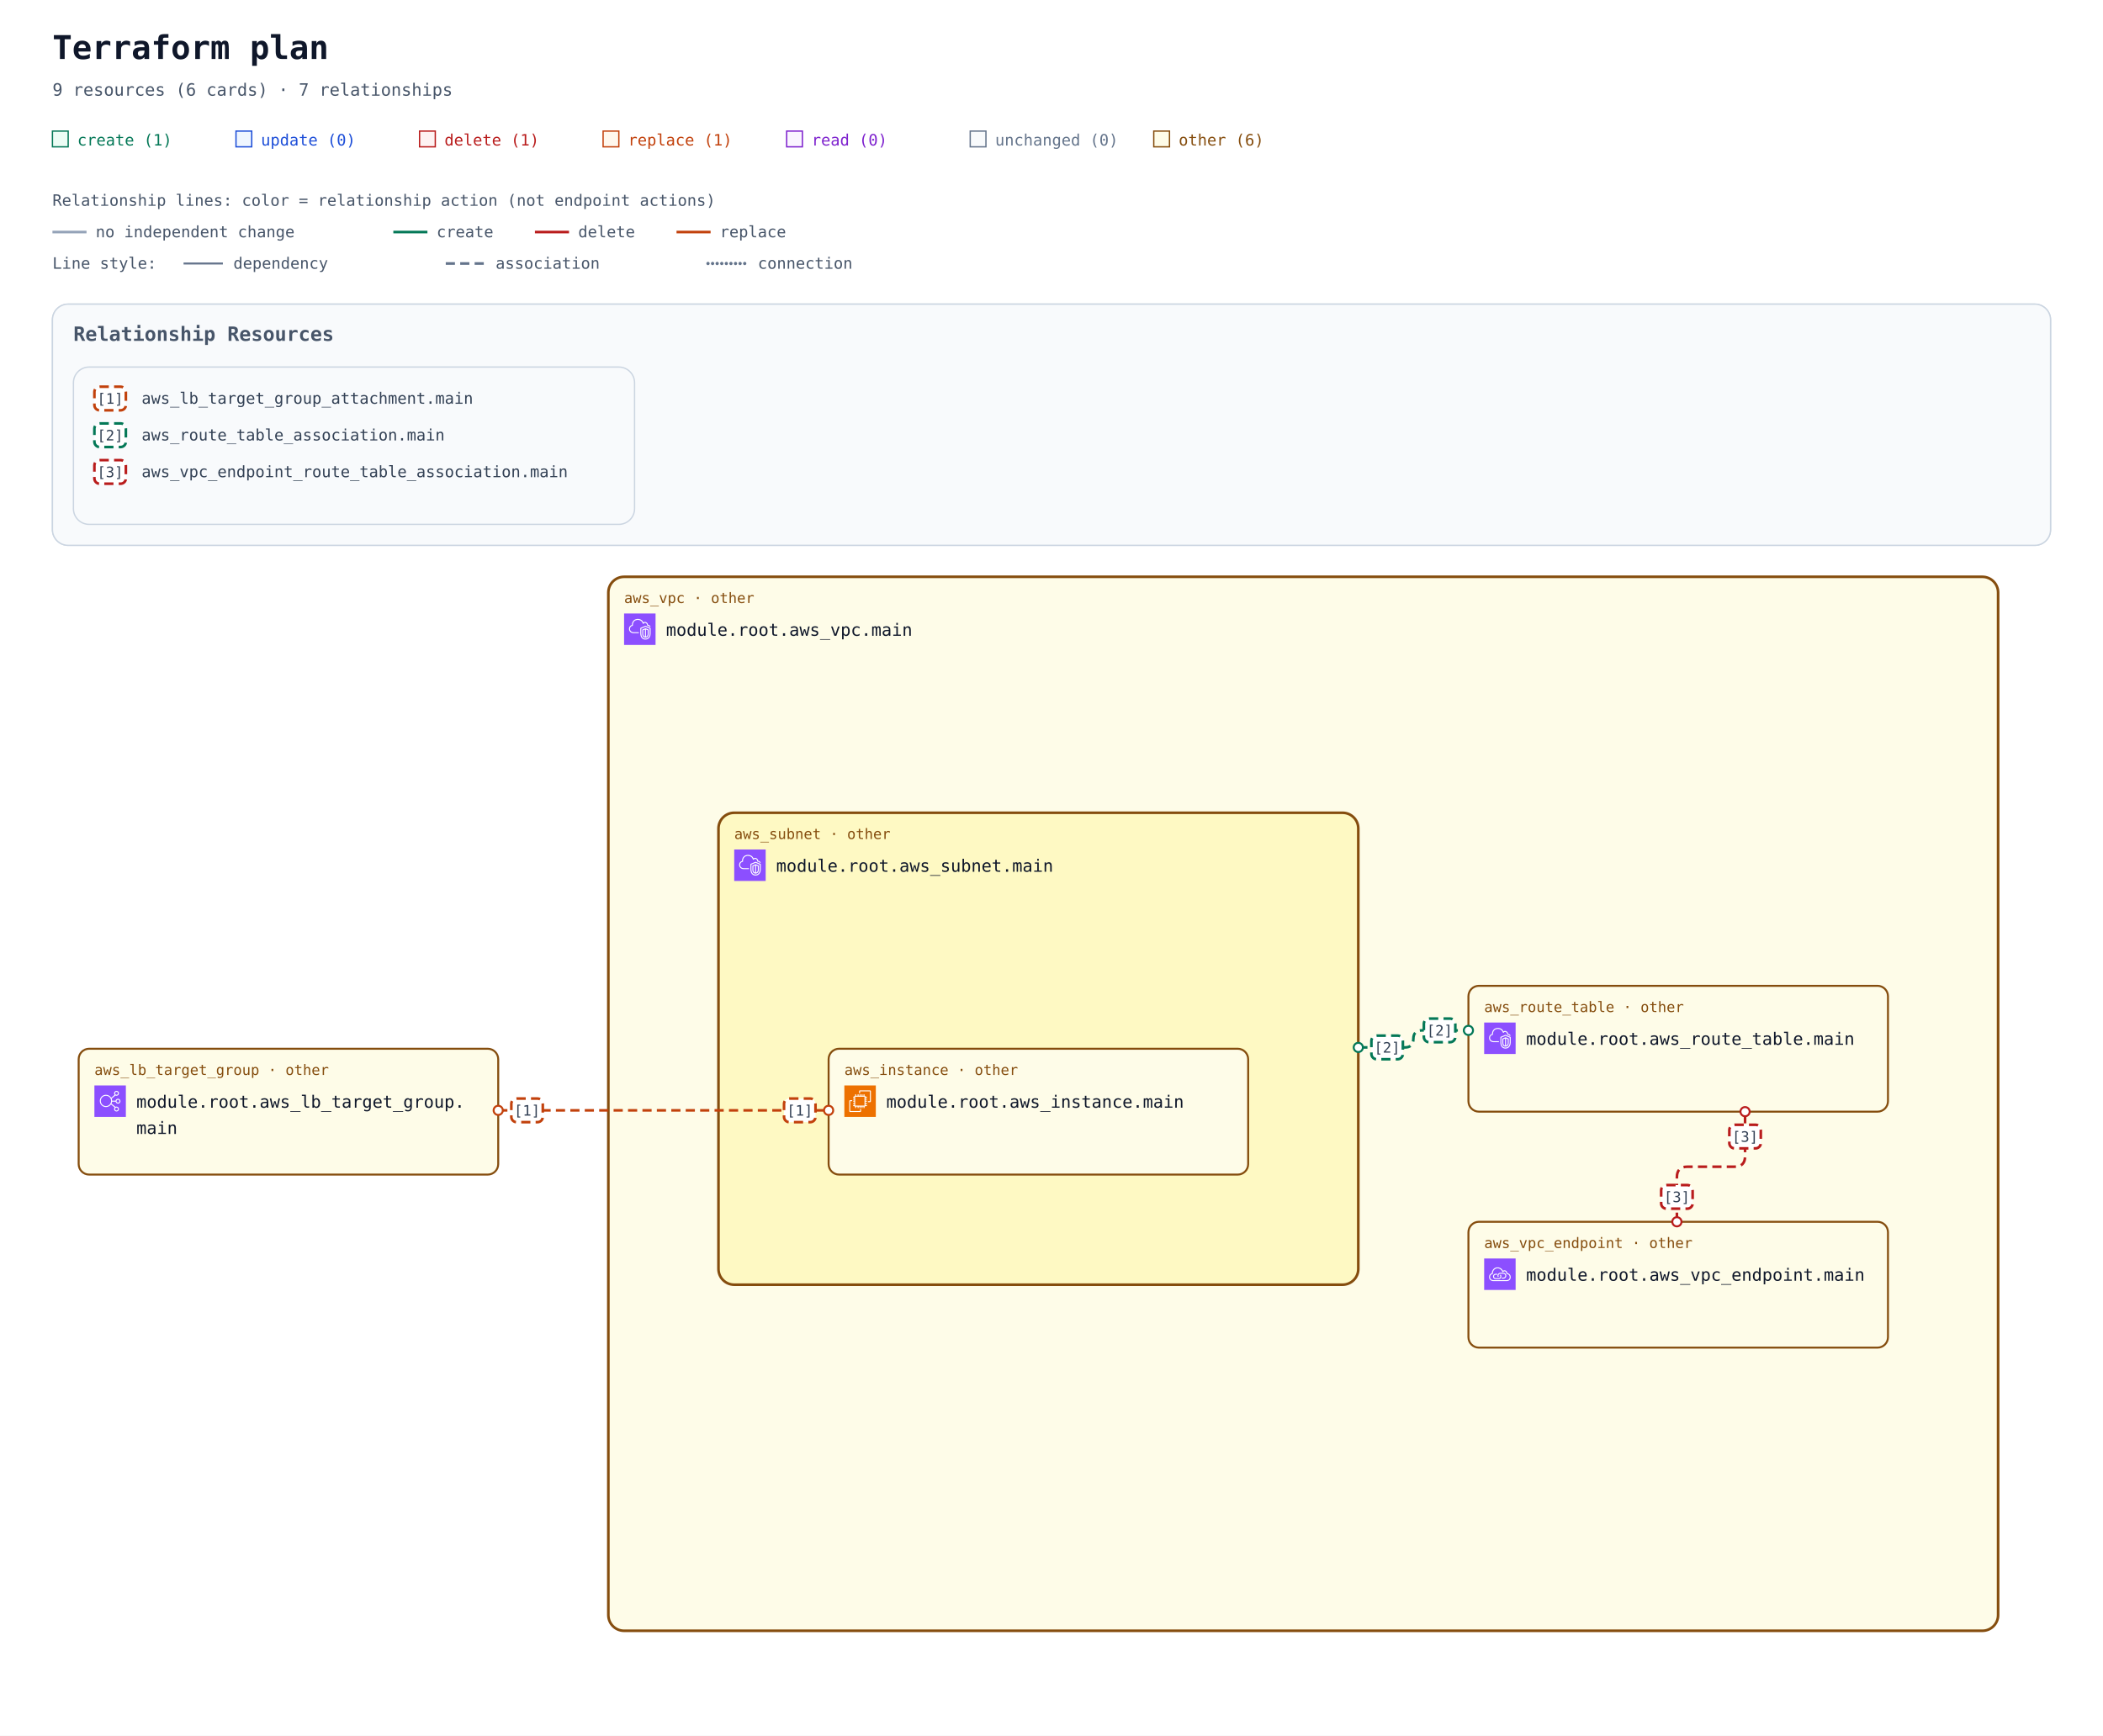
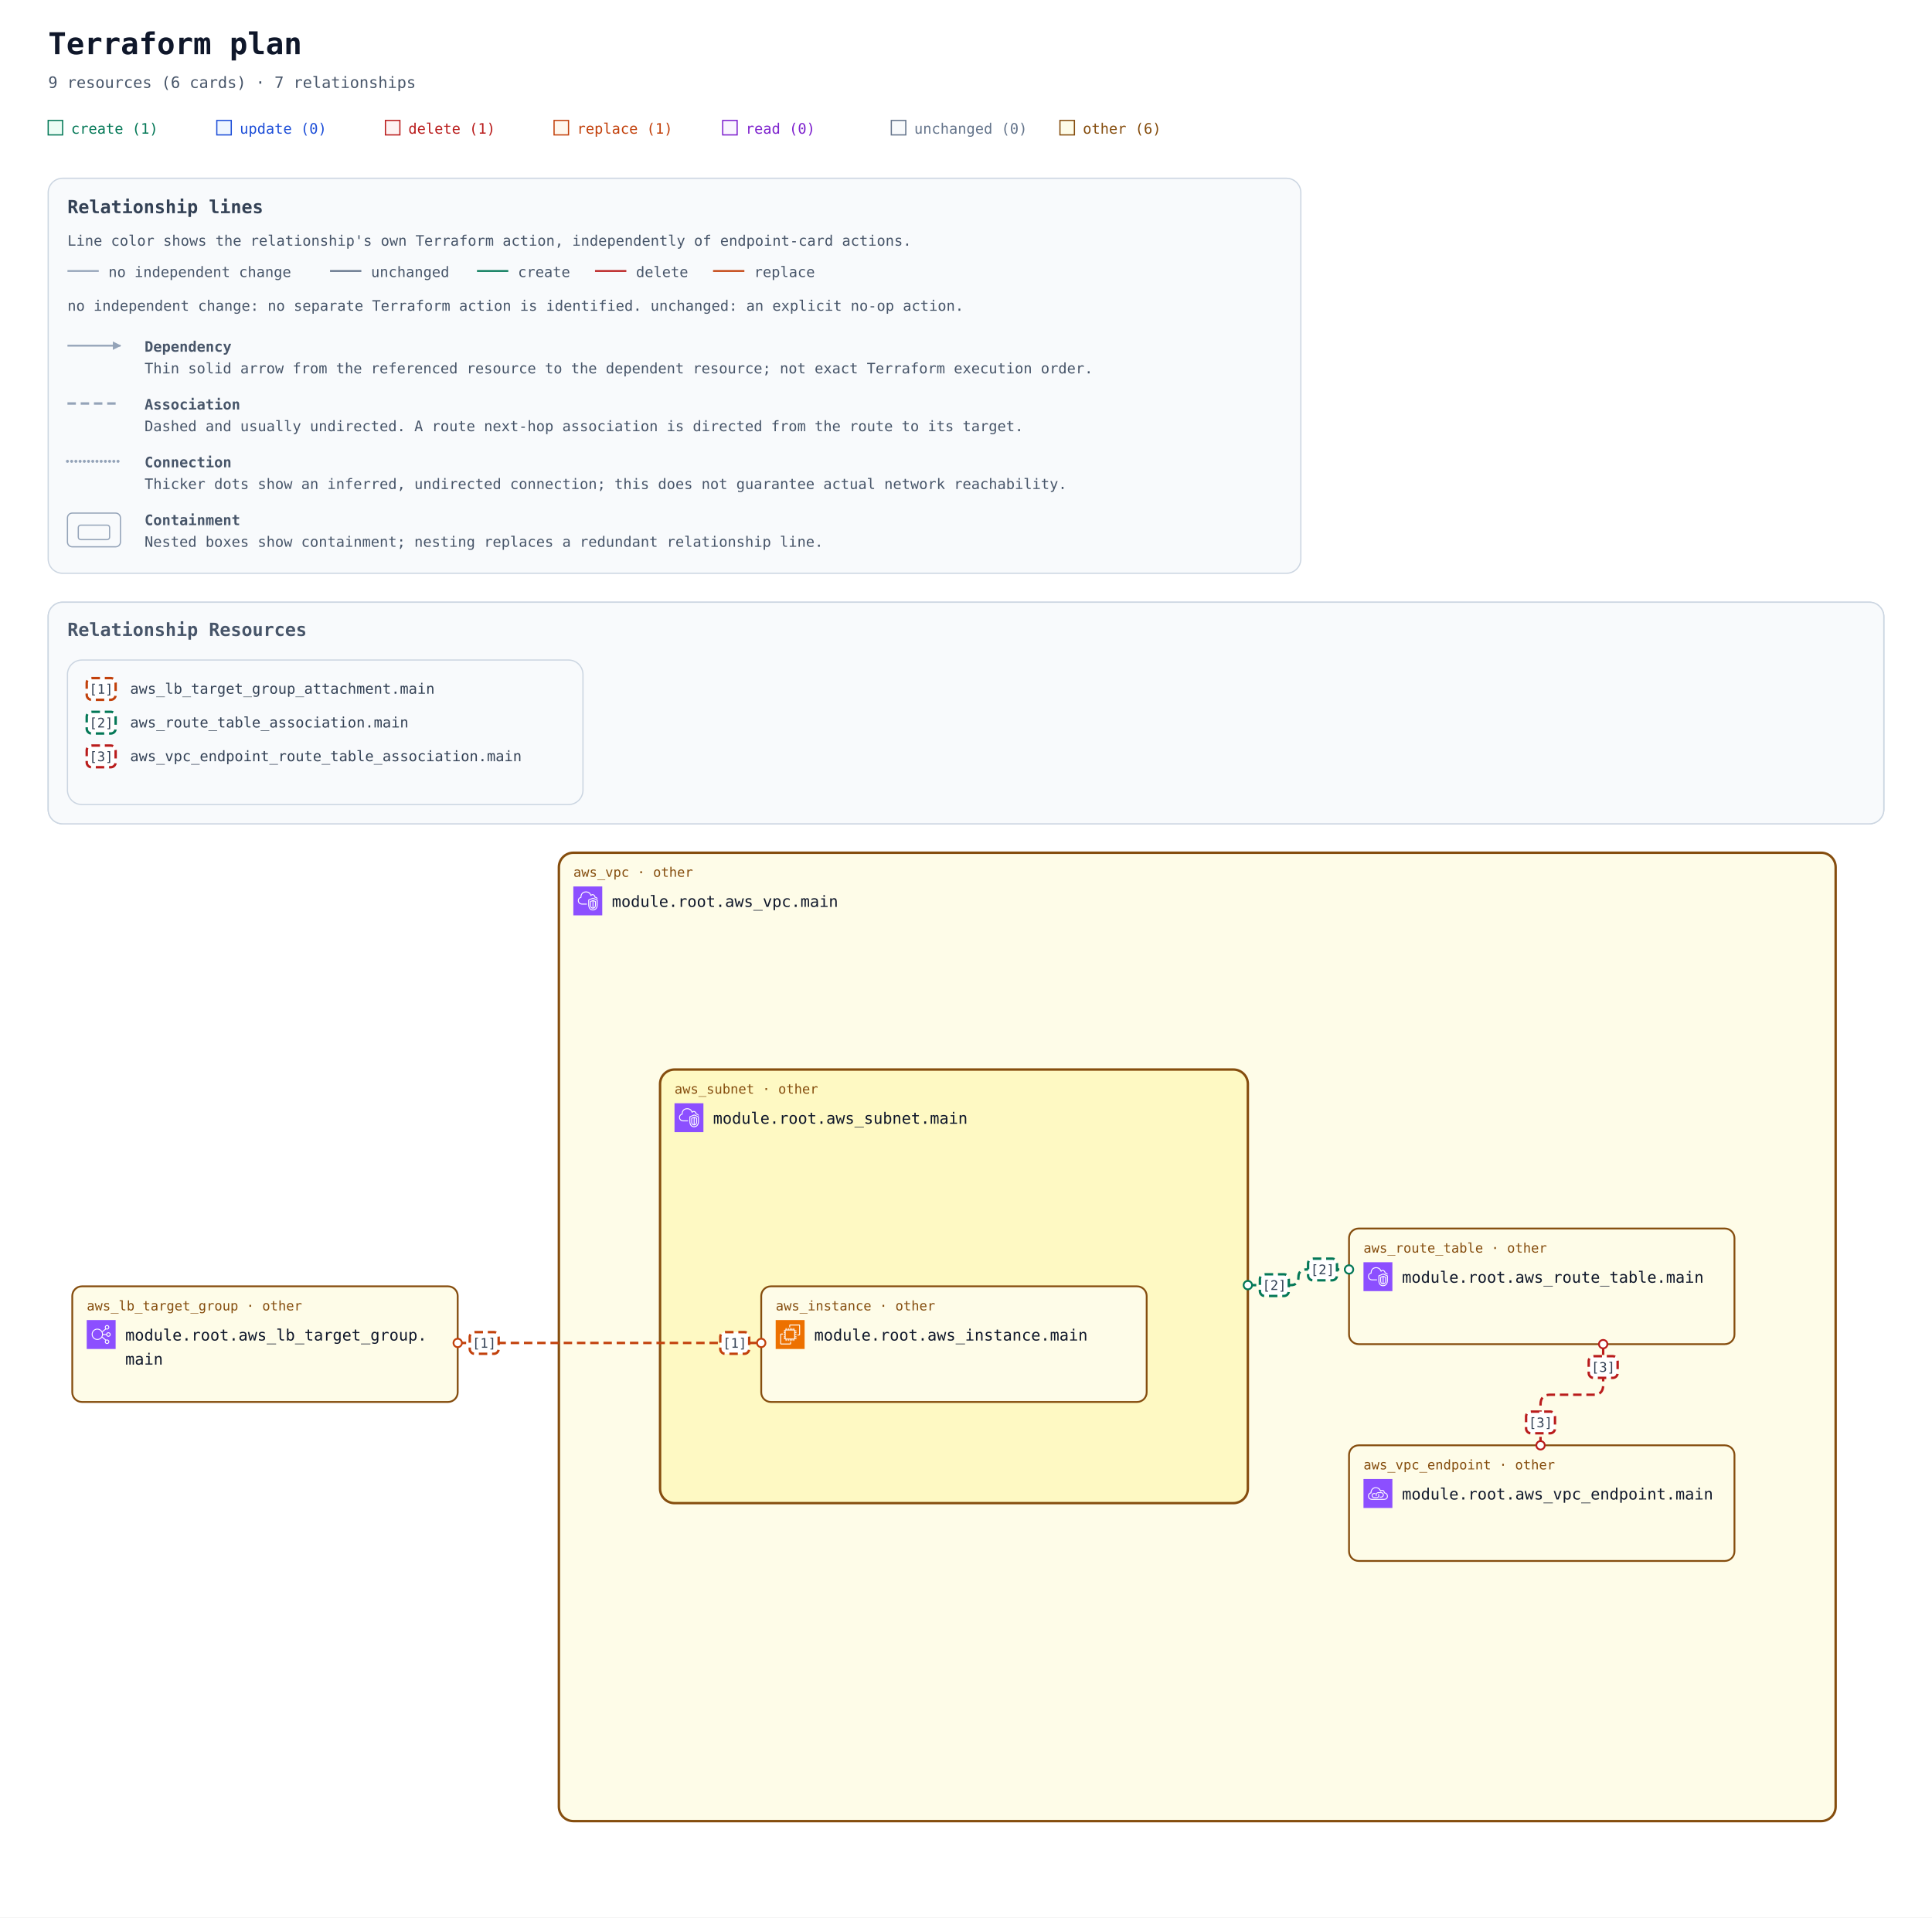
- <svg xmlns="http://www.w3.org/2000/svg" width="1604" height="1324" viewBox="0 0 1604 1324" role="img" aria-labelledby="title description">
+ <svg xmlns="http://www.w3.org/2000/svg" width="1604" height="1592" viewBox="0 0 1604 1592" role="img" aria-labelledby="title description">
  <defs>
    <marker id="arrow" viewBox="0 0 10 10" refX="9" refY="5" markerWidth="7" markerHeight="7" markerUnits="userSpaceOnUse" orient="auto-start-reverse">
      <path d="M 0 0 L 10 5 L 0 10 z" fill="#94a3b8" />
    </marker>
    <marker id="arrow-create" viewBox="0 0 10 10" refX="9" refY="5" markerWidth="7" markerHeight="7" markerUnits="userSpaceOnUse" orient="auto-start-reverse">
      <path d="M 0 0 L 10 5 L 0 10 z" fill="#047857" />
    </marker>
    <marker id="arrow-delete" viewBox="0 0 10 10" refX="9" refY="5" markerWidth="7" markerHeight="7" markerUnits="userSpaceOnUse" orient="auto-start-reverse">
      <path d="M 0 0 L 10 5 L 0 10 z" fill="#b91c1c" />
    </marker>
    <marker id="arrow-replace" viewBox="0 0 10 10" refX="9" refY="5" markerWidth="7" markerHeight="7" markerUnits="userSpaceOnUse" orient="auto-start-reverse">
      <path d="M 0 0 L 10 5 L 0 10 z" fill="#c2410c" />
    </marker>
    <symbol id="planorama-icon-aws-ec2" viewBox="0 0 64 64">
      <g>
        <g id="planorama-icon-aws-ec2-local-49636f6e2d4172636869746563747572652f34382f417263685f416d617a6f6e2d4543325f3438" stroke="none" stroke-width="1" fill="none" fill-rule="evenodd">
          <g id="planorama-icon-aws-ec2-local-49636f6e2d4172636869746563747572652d42472f34382f436f6d70757465" fill="#ED7100">
            <rect id="planorama-icon-aws-ec2-local-52656374616e676c65" x="0" y="0" width="64" height="64" />
          </g>
          <path d="M22,41 L41,41 L41,23 L22,23 L22,41 Z M43,23 L46,23 L46,25 L43,25 L43,27 L46,27 L46,29 L43,29 L43,31 L46,31 L46,33 L43,33 L43,36 L46,36 L46,38 L43,38 L43,40 L46,40 L46,42 L42.863,42 C42.608,42.587 42.023,43 41.344,43 L41,43 L41,46 L39,46 L39,43 L37,43 L37,46 L35,46 L35,43 L33,43 L33,46 L31,46 L31,43 L29,43 L29,46 L27,46 L27,43 L24,43 L24,46 L22,46 L22,43 L21.656,43 C20.977,43 20.392,42.587 20.137,42 L18,42 L18,40 L20,40 L20,38 L18,38 L18,36 L20,36 L20,33 L18,33 L18,31 L20,31 L20,29 L18,29 L18,27 L20,27 L20,25 L18,25 L18,23 L20,23 L20,22.656 C20,21.743 20.743,21 21.656,21 L22,21 L22,18 L24,18 L24,21 L27,21 L27,18 L29,18 L29,21 L31,21 L31,18 L33,18 L33,21 L35,21 L35,18 L37,18 L37,21 L39,21 L39,18 L41,18 L41,21 L41.344,21 C42.257,21 43,21.743 43,22.656 L43,23 Z M32,52 L12,52 L12,32 L16,32 L16,30 L11.843,30 C10.826,30 10,30.827 10,31.843 L10,52.157 C10,53.173 10.826,54 11.843,54 L32.157,54 C33.174,54 34,53.173 34,52.157 L34,48 L32,48 L32,52 Z M54,11.843 L54,32.157 C54,33.173 53.174,34 52.157,34 L48,34 L48,32 L52,32 L52,12 L32,12 L32,16 L30,16 L30,11.843 C30,10.827 30.826,10 31.843,10 L52.157,10 C53.174,10 54,10.827 54,11.843 L54,11.843 Z" id="planorama-icon-aws-ec2-local-416d617a6f6e2d4543325f49636f6e5f34385f5371756964" fill="#FFFFFF" />
        </g>
      </g>
    </symbol>
    <symbol id="planorama-icon-aws-elb" viewBox="0 0 64 64">
      <g>
        <g id="planorama-icon-aws-elb-local-49636f6e2d4172636869746563747572652f34382f417263685f456c61737469632d4c6f61642d42616c616e63696e675f3438" stroke="none" stroke-width="1" fill="none" fill-rule="evenodd">
          <g id="planorama-icon-aws-elb-local-49636f6e2d4172636869746563747572652d42472f34382f4e6574776f726b696e672d436f6e74656e742d44656c6976657279" fill="#8C4FFF">
            <rect id="planorama-icon-aws-elb-local-52656374616e676c65" x="0" y="0" width="64" height="64" />
          </g>
          <path d="M23.5,42 C17.71,42 13,37.29 13,31.5 C13,25.71 17.71,21 23.5,21 C29.29,21 34,25.71 34,31.5 C34,37.29 29.29,42 23.5,42 M48,48 C48,49.654 46.654,51 45,51 C43.346,51 42,49.654 42,48 C42,46.346 43.346,45 45,45 C46.654,45 48,46.346 48,48 M45,13 C46.654,13 48,14.346 48,16 C48,17.654 46.654,19 45,19 C43.346,19 42,17.654 42,16 C42,14.346 43.346,13 45,13 M48,29 C49.654,29 51,30.346 51,32 C51,33.654 49.654,35 48,35 C46.346,35 45,33.654 45,32 C45,30.346 46.346,29 48,29 M35.901,33 L43.102,33 C43.565,35.279 45.586,37 48,37 C50.757,37 53,34.757 53,32 C53,29.243 50.757,27 48,27 C45.586,27 43.565,28.721 43.102,31 L35.975,31 C35.916,29.541 35.614,28.146 35.096,26.856 L42.799,20.467 C43.466,20.797 44.206,21 45,21 C47.757,21 50,18.757 50,16 C50,13.243 47.757,11 45,11 C42.243,11 40,13.243 40,16 C40,17.224 40.459,18.331 41.191,19.201 L34.172,25.024 C31.977,21.42 28.021,19 23.5,19 C16.607,19 11,24.607 11,31.5 C11,38.393 16.607,44 23.5,44 C27.743,44 31.493,41.871 33.754,38.629 L41.191,44.799 C40.459,45.669 40,46.776 40,48 C40,50.757 42.243,53 45,53 C47.757,53 50,50.757 50,48 C50,45.243 47.757,43 45,43 C44.206,43 43.466,43.203 42.799,43.533 L34.77,36.873 C35.344,35.673 35.736,34.373 35.901,33" id="planorama-icon-aws-elb-local-456c61737469632d4c6f61642d42616c616e63696e675f49636f6e5f34385f5371756964" fill="#FFFFFF" />
        </g>
      </g>
    </symbol>
    <symbol id="planorama-icon-aws-endpoint" viewBox="0 0 64 64">
      <g>
        <g id="planorama-icon-aws-endpoint-local-49636f6e2d4172636869746563747572652f34382f417263685f4157532d507269766174654c696e6b5f3438" stroke="none" stroke-width="1" fill="none" fill-rule="evenodd">
          <g id="planorama-icon-aws-endpoint-local-49636f6e2d4172636869746563747572652d42472f34382f4e6574776f726b696e672d436f6e74656e742d44656c6976657279" fill="#8C4FFF">
            <rect id="planorama-icon-aws-endpoint-local-52656374616e676c65" x="0" y="0" width="64" height="64" />
          </g>
          <path d="M33.522,32.737 C34.475,33.796 35,35.13 35,36.495 C35,39.698 32.756,42.021 29.667,42.021 L23.444,42.021 C20.34,42.021 18,39.646 18,36.495 C18,33.358 20.29,31.08 23.444,31.08 L26.555,31.08 L26.555,33.069 L23.444,33.069 C21.416,33.069 20,34.478 20,36.495 C20,38.544 21.448,40.032 23.444,40.032 L29.667,40.032 C31.629,40.032 33,38.578 33,36.495 C33,35.621 32.656,34.757 32.032,34.064 L33.522,32.737 Z M45,35.059 C45,38.795 41.949,41.027 39,41.027 L35.888,41.027 L35.888,39.037 L39,39.037 C40.965,39.037 43,37.549 43,35.059 C43,32.568 40.965,31.08 39,31.08 L32.777,31.08 C30.764,31.08 29,32.887 29,34.948 C29,35.477 29.364,36.101 29.684,36.652 L29.754,36.772 L28.022,37.766 L27.955,37.65 C27.529,36.921 27,36.013 27,34.948 C27,31.828 29.699,29.091 32.777,29.091 L39,29.091 C41.949,29.091 45,31.323 45,35.059 L45,35.059 Z M45.439,44.011 L18.561,44.011 C15.017,44.008 12.202,41.503 12.012,38.185 C12.003,38.033 12,37.877 12,37.717 C12,33.468 15.059,32.034 16.938,31.555 C16.957,31.552 16.974,31.549 16.993,31.544 C17.494,31.431 17.828,30.958 17.763,30.45 C17.716,30.074 17.692,29.687 17.692,29.297 C17.692,25.826 20.19,22.09 23.379,20.792 C28.927,18.533 32.859,21.501 34.292,22.881 C35.455,24.003 36.363,25.438 36.991,27.146 C37.117,27.487 37.418,27.733 37.78,27.788 C38.146,27.84 38.502,27.697 38.725,27.409 C39.624,26.239 41.075,25.748 42.429,26.158 C44.041,26.647 45.043,28.23 45.18,30.501 C45.208,30.952 45.536,31.328 45.981,31.416 C49.974,32.218 52,34.358 52,37.78 C52,43.201 47.889,44.011 45.439,44.011 L45.439,44.011 Z M47.102,29.63 C46.726,26.912 45.233,24.929 43.013,24.256 C41.369,23.756 39.637,24.08 38.281,25.076 C37.602,23.679 36.732,22.464 35.684,21.454 C32.113,18.009 27.23,17.074 22.622,18.951 C18.671,20.56 15.692,25.008 15.692,29.297 C15.692,29.481 15.697,29.664 15.705,29.846 C13.517,30.581 10,32.566 10,37.717 C10,37.916 10.005,38.109 10.016,38.297 C10.265,42.684 13.938,45.996 18.56,46 L45.439,46 C47.447,46 54,45.407 54,37.78 C54,33.625 51.558,30.754 47.102,29.63 L47.102,29.63 Z" id="planorama-icon-aws-endpoint-local-4157532d507269766174654c696e6b5f49636f6e5f34385f5371756964" fill="#FFFFFF" />
        </g>
      </g>
    </symbol>
    <symbol id="planorama-icon-aws-vpc" viewBox="0 0 64 64">
      <g>
        <g id="planorama-icon-aws-vpc-local-49636f6e2d4172636869746563747572652f34382f417263685f416d617a6f6e2d5669727475616c2d507269766174652d436c6f75645f3438" stroke="none" stroke-width="1" fill="none" fill-rule="evenodd">
          <g id="planorama-icon-aws-vpc-local-49636f6e2d4172636869746563747572652d42472f34382f4e6574776f726b696e672d436f6e74656e742d44656c6976657279" fill="#8C4FFF">
            <rect id="planorama-icon-aws-vpc-local-52656374616e676c65" x="0" y="0" width="64" height="64" />
          </g>
          <path d="M48,33.977 L44.499,32.508 L44.499,46.878 C47.906,46.147 47.998,42.181 48,41.995 L48,33.977 Z M42.499,46.923 L42.499,32.508 L39,33.977 L39,42.004 C39.008,42.466 39.183,46.339 42.499,46.923 L42.499,46.923 Z M43.112,30.082 C43.358,29.977 43.638,29.978 43.886,30.081 L49.387,32.39 C49.759,32.546 50,32.909 50,33.312 L50,42.004 C49.978,44.431 48.562,49.004 43.37,49.004 C38.393,49.004 37.026,44.432 37,42.015 L37,33.312 C37,32.909 37.241,32.546 37.613,32.39 L43.112,30.082 Z M52,30.792 L43.492,27.092 L35,30.668 L35,41.025 C34.999,41.09 34.963,46.009 37.807,48.894 C39.187,50.294 41.059,51.004 43.37,51.004 C51.808,51.004 51.996,41.425 52,41.018 L52,30.792 Z M54,30.136 L54,41.025 C53.973,45.173 51.716,53.004 43.37,53.004 C40.498,53.004 38.145,52.09 36.373,50.288 C32.941,46.797 32.996,41.243 33,41.008 L33,30.004 C33,29.602 33.241,29.238 33.612,29.082 L43.111,25.082 C43.363,24.976 43.647,24.978 43.897,25.087 L53.398,29.219 C53.764,29.378 54,29.738 54,30.136 L54,30.136 Z M19,38.004 L30,38.004 L30,40.004 L19,40.004 C14.216,40.004 10.271,36.483 10.02,31.988 C10.002,31.813 10,31.599 10,31.385 C10,26.086 13.654,24.038 15.919,23.278 C15.902,23.063 15.891,22.843 15.891,22.626 C15.891,18.039 18.658,13.701 22.621,12.079 C27.58,10.049 33.235,10.937 36.695,14.285 C37.718,15.282 38.604,16.596 39.343,18.206 C40.299,17.422 41.392,17.004 42.523,17.004 C45.234,17.004 48.281,19.296 48.9,23.062 C51.069,23.344 52.936,24.639 53.896,26.582 L52.104,27.469 C51.34,25.925 49.806,25.004 48,25.004 C47.471,25.004 47.033,24.591 47.002,24.063 C46.807,20.762 44.275,19.004 42.523,19.004 C41.55,19.004 40.582,19.574 39.797,20.608 C39.575,20.899 39.215,21.048 38.852,20.993 C38.49,20.938 38.187,20.691 38.062,20.348 C37.327,18.346 36.398,16.789 35.302,15.72 C32.406,12.917 27.615,12.196 23.379,13.93 C19.775,15.405 17.891,19.421 17.891,22.626 C17.891,23.026 17.947,23.503 17.993,23.886 C18.053,24.386 17.73,24.853 17.24,24.975 C15.283,25.459 12,26.937 12,31.385 C12,31.535 11.998,31.685 12.013,31.836 C12.209,35.312 15.276,38.004 19,38.004 L19,38.004 Z" id="planorama-icon-aws-vpc-local-416d617a6f6e2d5669727475616c2d507269766174652d436c6f75645f49636f6e5f34385f5371756964" fill="#FFFFFF" />
        </g>
      </g>
    </symbol>
    <mask id="container-occlusion-0" maskUnits="userSpaceOnUse" maskContentUnits="userSpaceOnUse" x="0" y="0" width="1604" height="1044" style="mask-type:luminance">
      <rect width="1604" height="1044" fill="white" />
      <rect x="546" y="338" width="492" height="364" rx="14" fill="black" />
    </mask>
  </defs>
  <rect width="100%" height="100%" fill="#ffffff" />
  <g font-family="ui-monospace, SFMono-Regular, Consolas, monospace">
    <text x="40" y="45" font-size="25" font-weight="700" fill="#0f172a">Terraform plan</text>
    <text x="40" y="73" font-size="13" fill="#475569">9 resources (6 cards) · 7 relationships</text>
    <rect x="40" y="100" width="12" height="12" fill="#ecfdf5" stroke="#047857" />
    <text x="59" y="111" font-size="12" fill="#047857">create (1)</text>
    <rect x="180" y="100" width="12" height="12" fill="#eff6ff" stroke="#1d4ed8" />
    <text x="199" y="111" font-size="12" fill="#1d4ed8">update (0)</text>
    <rect x="320" y="100" width="12" height="12" fill="#fef2f2" stroke="#b91c1c" />
    <text x="339" y="111" font-size="12" fill="#b91c1c">delete (1)</text>
    <rect x="460" y="100" width="12" height="12" fill="#fff7ed" stroke="#c2410c" />
    <text x="479" y="111" font-size="12" fill="#c2410c">replace (1)</text>
    <rect x="600" y="100" width="12" height="12" fill="#faf5ff" stroke="#7e22ce" />
    <text x="619" y="111" font-size="12" fill="#7e22ce">read (0)</text>
    <rect x="740" y="100" width="12" height="12" fill="#f8fafc" stroke="#64748b" />
    <text x="759" y="111" font-size="12" fill="#64748b">unchanged (0)</text>
    <rect x="880" y="100" width="12" height="12" fill="#fefce8" stroke="#854d0e" />
    <text x="899" y="111" font-size="12" fill="#854d0e">other (6)</text>
-     <g id="relationship-legend" font-size="12" fill="#475569">
-       <text x="40" y="157">Relationship lines: color = relationship action (not endpoint actions)</text>
-       <path d="M 40 177 H 66" stroke="#94a3b8" stroke-width="2" />
-       <text x="73" y="181">no independent change</text>
-       <path d="M 300 177 H 326" stroke="#047857" stroke-width="2" />
-       <text x="333" y="181">create</text>
-       <path d="M 408 177 H 434" stroke="#b91c1c" stroke-width="2" />
-       <text x="441" y="181">delete</text>
-       <path d="M 516 177 H 542" stroke="#c2410c" stroke-width="2" />
-       <text x="549" y="181">replace</text>
-       <text x="40" y="205">Line style:</text>
-       <path d="M 140 201 H 170" stroke="#64748b" stroke-width="1.5" />
-       <text x="178" y="205">dependency</text>
-       <path d="M 340 201 H 370" stroke="#64748b" stroke-width="2" stroke-dasharray="7 4" />
-       <text x="378" y="205">association</text>
-       <path d="M 540 201 H 570" stroke="#64748b" stroke-width="2.5" stroke-dasharray="0 3.5" stroke-linecap="round" />
-       <text x="578" y="205">connection</text>
+     <g id="relationship-legend" font-size="12" fill="#475569" transform="translate(40 148)">
+       <rect width="1040" height="328" rx="12" fill="#f8fafc" stroke="#cbd5e1" />
+       <text x="16" y="29" font-size="15" font-weight="700" fill="#334155">Relationship lines</text>
+       <text x="16" y="56">Line color shows the relationship's own Terraform action, independently of endpoint-card actions.</text>
+       <path data-legend-action="none" d="M 16 77 H 42" fill="none" stroke="#94a3b8" stroke-width="1.5" />
+       <text x="50" y="82">no independent change</text>
+       <path data-legend-action="unchanged" d="M 234 77 H 260" fill="none" stroke="#64748b" stroke-width="1.5" />
+       <text x="268" y="82">unchanged</text>
+       <path data-legend-action="create" d="M 356 77 H 382" fill="none" stroke="#047857" stroke-width="1.5" />
+       <text x="390" y="82">create</text>
+       <path data-legend-action="delete" d="M 454 77 H 480" fill="none" stroke="#b91c1c" stroke-width="1.5" />
+       <text x="488" y="82">delete</text>
+       <path data-legend-action="replace" d="M 552 77 H 578" fill="none" stroke="#c2410c" stroke-width="1.5" />
+       <text x="586" y="82">replace</text>
+       <text x="16" y="110">no independent change: no separate Terraform action is identified. unchanged: an explicit no-op action.</text>
+       <path data-legend-kind="dependency" data-directionality="directed" d="M 16 139 H 60" fill="none" stroke="#94a3b8" stroke-width="1.5" marker-end="url(#arrow)" />
+       <text x="80" y="144" font-weight="700">Dependency</text>
+       <text x="80" y="162">Thin solid arrow from the referenced resource to the dependent resource; not exact Terraform execution order.</text>
+       <path data-legend-kind="association" data-directionality="undirected" d="M 16 187 H 60" fill="none" stroke="#94a3b8" stroke-width="2" stroke-dasharray="7 4" />
+       <text x="80" y="192" font-weight="700">Association</text>
+       <text x="80" y="210">Dashed and usually undirected. A route next-hop association is directed from the route to its target.</text>
+       <path data-legend-kind="connection" data-directionality="undirected" d="M 16 235 H 60" fill="none" stroke="#94a3b8" stroke-width="2.5" stroke-dasharray="0 3.5" stroke-linecap="round" />
+       <text x="80" y="240" font-weight="700">Connection</text>
+       <text x="80" y="258">Thicker dots show an inferred, undirected connection; this does not guarantee actual network reachability.</text>
+       <g data-legend-kind="containment" fill="none" stroke="#94a3b8">
+         <rect x="16" y="278" width="44" height="28" rx="4" />
+         <rect x="25" y="288" width="26" height="12" rx="2" />
+       </g>
+       <text x="80" y="288" font-weight="700">Containment</text>
+       <text x="80" y="306">Nested boxes show containment; nesting replaces a redundant relationship line.</text>
    </g>
-     <g transform="translate(0 72)">
+     <g transform="translate(0 340)">
      <g data-annotation-area="true">
        <g data-annotation-card="true" transform="translate(40 160)">
          <rect width="1524" height="184" rx="12" fill="#f8fafc" stroke="#cbd5e1" />
          <g data-annotation-section="Relationship Resources">
            <rect width="1524" height="184" rx="12" fill="#f8fafc" stroke="#cbd5e1" />
            <text x="16" y="28" font-size="15" font-weight="700" fill="#475569">Relationship Resources</text>
            <g data-annotation-card="true" transform="translate(16 48)">
              <rect width="428" height="120" rx="12" fill="#f8fafc" stroke="#cbd5e1" />
              <g data-relationship-index="true">
                <g data-relationship-entry="1">
                  <rect x="16" y="15" width="24" height="18" rx="4" fill="#ffffff" stroke="#c2410c" stroke-width="2" stroke-dasharray="7 4" />
                  <text x="28" y="28" text-anchor="middle" font-size="11" fill="#334155">[1]</text>
                  <text data-source-address="aws_lb_target_group_attachment.main" font-size="12" fill="#334155">
                    <tspan x="52" y="28" xml:space="preserve">aws_lb_target_group_attachment.main</tspan>
                  </text>
                </g>
                <g data-relationship-entry="2">
                  <rect x="16" y="43" width="24" height="18" rx="4" fill="#ffffff" stroke="#047857" stroke-width="2" stroke-dasharray="7 4" />
                  <text x="28" y="56" text-anchor="middle" font-size="11" fill="#334155">[2]</text>
                  <text data-source-address="aws_route_table_association.main" font-size="12" fill="#334155">
                    <tspan x="52" y="56" xml:space="preserve">aws_route_table_association.main</tspan>
                  </text>
                </g>
                <g data-relationship-entry="3">
                  <rect x="16" y="71" width="24" height="18" rx="4" fill="#ffffff" stroke="#b91c1c" stroke-width="2" stroke-dasharray="7 4" />
                  <text x="28" y="84" text-anchor="middle" font-size="11" fill="#334155">[3]</text>
                  <text data-source-address="aws_vpc_endpoint_route_table_association.main" font-size="12" fill="#334155">
                    <tspan x="52" y="84" xml:space="preserve">aws_vpc_endpoint_route_table_association.main</tspan>
                  </text>
                </g>
              </g>
            </g>
          </g>
        </g>
      </g>
      <g data-architecture="true" transform="translate(0 208)">
        <g data-container="resource-6177735f7670632e6d61696e-current">
          <rect x="464" y="160" width="1060" height="804" rx="12" fill="#fefce8" stroke="#854d0e" stroke-width="2" data-mode="managed" />
        </g>
        <g data-container="resource-6177735f7375626e65742e6d61696e-current">
          <rect x="548" y="340" width="488" height="360" rx="12" fill="#fef9c3" stroke="#854d0e" stroke-width="2" data-mode="managed" />
        </g>
        <path d="M 380 567 L 632 567 " data-edge-kind="association" data-directionality="undirected" data-source="resource-6177735f6c625f7461726765745f67726f75702e6d61696e-current" data-target="resource-6177735f696e7374616e63652e6d61696e-current" fill="none" stroke="#c2410c" stroke-width="2" stroke-dasharray="7 4" stroke-linejoin="round" />
        <g data-edge-kind="containment" data-source="resource-6177735f7375626e65742e6d61696e-current" data-target="resource-6177735f696e7374616e63652e6d61696e-current" />
        <path d="M 1036 519 L 1071.5 519 Q 1078 519 1078 512.5 L 1078 512.5 Q 1078 506 1084.5 506 L 1120 506 " data-edge-kind="association" data-directionality="undirected" data-source="resource-6177735f7375626e65742e6d61696e-current" data-target="resource-6177735f726f7574655f7461626c652e6d61696e-current" fill="none" stroke="#047857" stroke-width="2" stroke-dasharray="7 4" stroke-linejoin="round" />
        <g data-edge-kind="containment" data-source="resource-6177735f7670632e6d61696e-current" data-target="resource-6177735f726f7574655f7461626c652e6d61696e-current" />
        <g data-edge-kind="containment" data-source="resource-6177735f7670632e6d61696e-current" data-target="resource-6177735f7375626e65742e6d61696e-current" />
        <g data-edge-kind="containment" data-source="resource-6177735f7670632e6d61696e-current" data-target="resource-6177735f7670635f656e64706f696e742e6d61696e-current" />
        <path d="M 1279 652 L 1279 618 Q 1279 610 1287 610 L 1323 610 Q 1331 610 1331 602 L 1331 568 " data-edge-kind="association" data-directionality="undirected" data-source="resource-6177735f7670635f656e64706f696e742e6d61696e-current" data-target="resource-6177735f726f7574655f7461626c652e6d61696e-current" fill="none" stroke="#b91c1c" stroke-width="2" stroke-dasharray="7 4" stroke-linejoin="round" mask="url(#container-occlusion-0)" />
        <g id="resource-6177735f696e7374616e63652e6d61696e-current" data-architecture-id="terraform:6177735f696e7374616e63652e6d61696e-current" data-qualified-address="module.root.aws_instance.main" data-terraform-address="aws_instance.main">
          <rect x="632" y="520" width="320" height="96" rx="8" fill="#fefce8" stroke="#854d0e" stroke-width="1.5" data-mode="managed" />
          <text x="644" y="540" font-size="11" fill="#854d0e">aws_instance · other</text>
          <use href="#planorama-icon-aws-ec2" x="644" y="548" width="24" height="24" aria-hidden="true" />
          <text x="676" y="565" font-size="13" fill="#0f172a" xml:space="preserve">module.root.aws_instance.main</text>
          <text x="644" y="604" font-size="10" fill="#64748b" />
        </g>
        <g id="resource-6177735f6c625f7461726765745f67726f75702e6d61696e-current" data-architecture-id="terraform:6177735f6c625f7461726765745f67726f75702e6d61696e-current" data-qualified-address="module.root.aws_lb_target_group.main" data-terraform-address="aws_lb_target_group.main">
          <rect x="60" y="520" width="320" height="96" rx="8" fill="#fefce8" stroke="#854d0e" stroke-width="1.5" data-mode="managed" />
          <text x="72" y="540" font-size="11" fill="#854d0e">aws_lb_target_group · other</text>
          <use href="#planorama-icon-aws-elb" x="72" y="548" width="24" height="24" aria-hidden="true" />
          <text x="104" y="565" font-size="13" fill="#0f172a" xml:space="preserve">module.root.aws_lb_target_group.</text>
          <text x="104" y="585" font-size="13" fill="#0f172a" xml:space="preserve">main</text>
          <text x="72" y="604" font-size="10" fill="#64748b" data-role="controller" />
        </g>
        <g id="resource-6177735f726f7574655f7461626c652e6d61696e-current" data-architecture-id="terraform:6177735f726f7574655f7461626c652e6d61696e-current" data-qualified-address="module.root.aws_route_table.main" data-terraform-address="aws_route_table.main">
          <rect x="1120" y="472" width="320" height="96" rx="8" fill="#fefce8" stroke="#854d0e" stroke-width="1.5" data-mode="managed" />
          <text x="1132" y="492" font-size="11" fill="#854d0e">aws_route_table · other</text>
          <use href="#planorama-icon-aws-vpc" x="1132" y="500" width="24" height="24" aria-hidden="true" />
          <text x="1164" y="517" font-size="13" fill="#0f172a" xml:space="preserve">module.root.aws_route_table.main</text>
          <text x="1132" y="556" font-size="10" fill="#64748b" />
        </g>
        <g id="resource-6177735f7375626e65742e6d61696e-current" data-architecture-id="terraform:6177735f7375626e65742e6d61696e-current" data-qualified-address="module.root.aws_subnet.main" data-terraform-address="aws_subnet.main">
          <text x="560" y="360" font-size="11" fill="#854d0e">aws_subnet · other</text>
          <use href="#planorama-icon-aws-vpc" x="560" y="368" width="24" height="24" aria-hidden="true" />
          <text x="592" y="385" font-size="13" fill="#0f172a" xml:space="preserve">module.root.aws_subnet.main</text>
          <text x="560" y="424" font-size="10" fill="#64748b" />
        </g>
        <g id="resource-6177735f7670632e6d61696e-current" data-architecture-id="terraform:6177735f7670632e6d61696e-current" data-qualified-address="module.root.aws_vpc.main" data-terraform-address="aws_vpc.main">
          <text x="476" y="180" font-size="11" fill="#854d0e">aws_vpc · other</text>
          <use href="#planorama-icon-aws-vpc" x="476" y="188" width="24" height="24" aria-hidden="true" />
          <text x="508" y="205" font-size="13" fill="#0f172a" xml:space="preserve">module.root.aws_vpc.main</text>
          <text x="476" y="244" font-size="10" fill="#64748b" />
        </g>
        <g id="resource-6177735f7670635f656e64706f696e742e6d61696e-current" data-architecture-id="terraform:6177735f7670635f656e64706f696e742e6d61696e-current" data-qualified-address="module.root.aws_vpc_endpoint.main" data-terraform-address="aws_vpc_endpoint.main">
          <rect x="1120" y="652" width="320" height="96" rx="8" fill="#fefce8" stroke="#854d0e" stroke-width="1.5" data-mode="managed" />
          <text x="1132" y="672" font-size="11" fill="#854d0e">aws_vpc_endpoint · other</text>
          <use href="#planorama-icon-aws-endpoint" x="1132" y="680" width="24" height="24" aria-hidden="true" />
          <text x="1164" y="697" font-size="13" fill="#0f172a" xml:space="preserve">module.root.aws_vpc_endpoint.main</text>
          <text x="1132" y="736" font-size="10" fill="#64748b" />
        </g>
        <g data-endpoints="true" data-source="resource-6177735f6c625f7461726765745f67726f75702e6d61696e-current" data-target="resource-6177735f696e7374616e63652e6d61696e-current" aria-hidden="true">
          <circle data-endpoint="source" cx="380" cy="567" r="3.5" fill="#ffffff" stroke="#c2410c" stroke-width="1.5" />
          <circle data-endpoint="target" cx="632" cy="567" r="3.5" fill="#ffffff" stroke="#c2410c" stroke-width="1.5" />
        </g>
        <g data-endpoints="true" data-source="resource-6177735f7375626e65742e6d61696e-current" data-target="resource-6177735f726f7574655f7461626c652e6d61696e-current" aria-hidden="true">
          <circle data-endpoint="source" cx="1036" cy="519" r="3.5" fill="#ffffff" stroke="#047857" stroke-width="1.5" />
          <circle data-endpoint="target" cx="1120" cy="506" r="3.5" fill="#ffffff" stroke="#047857" stroke-width="1.5" />
        </g>
        <g data-endpoints="true" data-source="resource-6177735f7670635f656e64706f696e742e6d61696e-current" data-target="resource-6177735f726f7574655f7461626c652e6d61696e-current" aria-hidden="true">
          <circle data-endpoint="source" cx="1279" cy="652" r="3.5" fill="#ffffff" stroke="#b91c1c" stroke-width="1.5" />
          <circle data-endpoint="target" cx="1331" cy="568" r="3.5" fill="#ffffff" stroke="#b91c1c" stroke-width="1.5" />
        </g>
        <g data-relationship-marker="1">
          <rect x="598" y="558" width="24" height="18" rx="4" fill="#ffffff" stroke="#c2410c" stroke-width="2" stroke-dasharray="7 4" />
          <text x="610" y="571" text-anchor="middle" font-size="11" fill="#334155">[1]</text>
        </g>
        <g data-relationship-marker="1">
          <rect x="390" y="558" width="24" height="18" rx="4" fill="#ffffff" stroke="#c2410c" stroke-width="2" stroke-dasharray="7 4" />
          <text x="402" y="571" text-anchor="middle" font-size="11" fill="#334155">[1]</text>
        </g>
        <g data-relationship-marker="2">
          <rect x="1086" y="497" width="24" height="18" rx="4" fill="#ffffff" stroke="#047857" stroke-width="2" stroke-dasharray="7 4" />
          <text x="1098" y="510" text-anchor="middle" font-size="11" fill="#334155">[2]</text>
        </g>
        <g data-relationship-marker="2">
          <rect x="1046" y="510" width="24" height="18" rx="4" fill="#ffffff" stroke="#047857" stroke-width="2" stroke-dasharray="7 4" />
          <text x="1058" y="523" text-anchor="middle" font-size="11" fill="#334155">[2]</text>
        </g>
        <g data-relationship-marker="3">
          <rect x="1319" y="578" width="24" height="18" rx="4" fill="#ffffff" stroke="#b91c1c" stroke-width="2" stroke-dasharray="7 4" />
          <text x="1331" y="591" text-anchor="middle" font-size="11" fill="#334155">[3]</text>
        </g>
        <g data-relationship-marker="3">
          <rect x="1267" y="624" width="24" height="18" rx="4" fill="#ffffff" stroke="#b91c1c" stroke-width="2" stroke-dasharray="7 4" />
          <text x="1279" y="637" text-anchor="middle" font-size="11" fill="#334155">[3]</text>
        </g>
      </g>
    </g>
  </g>
</svg>
